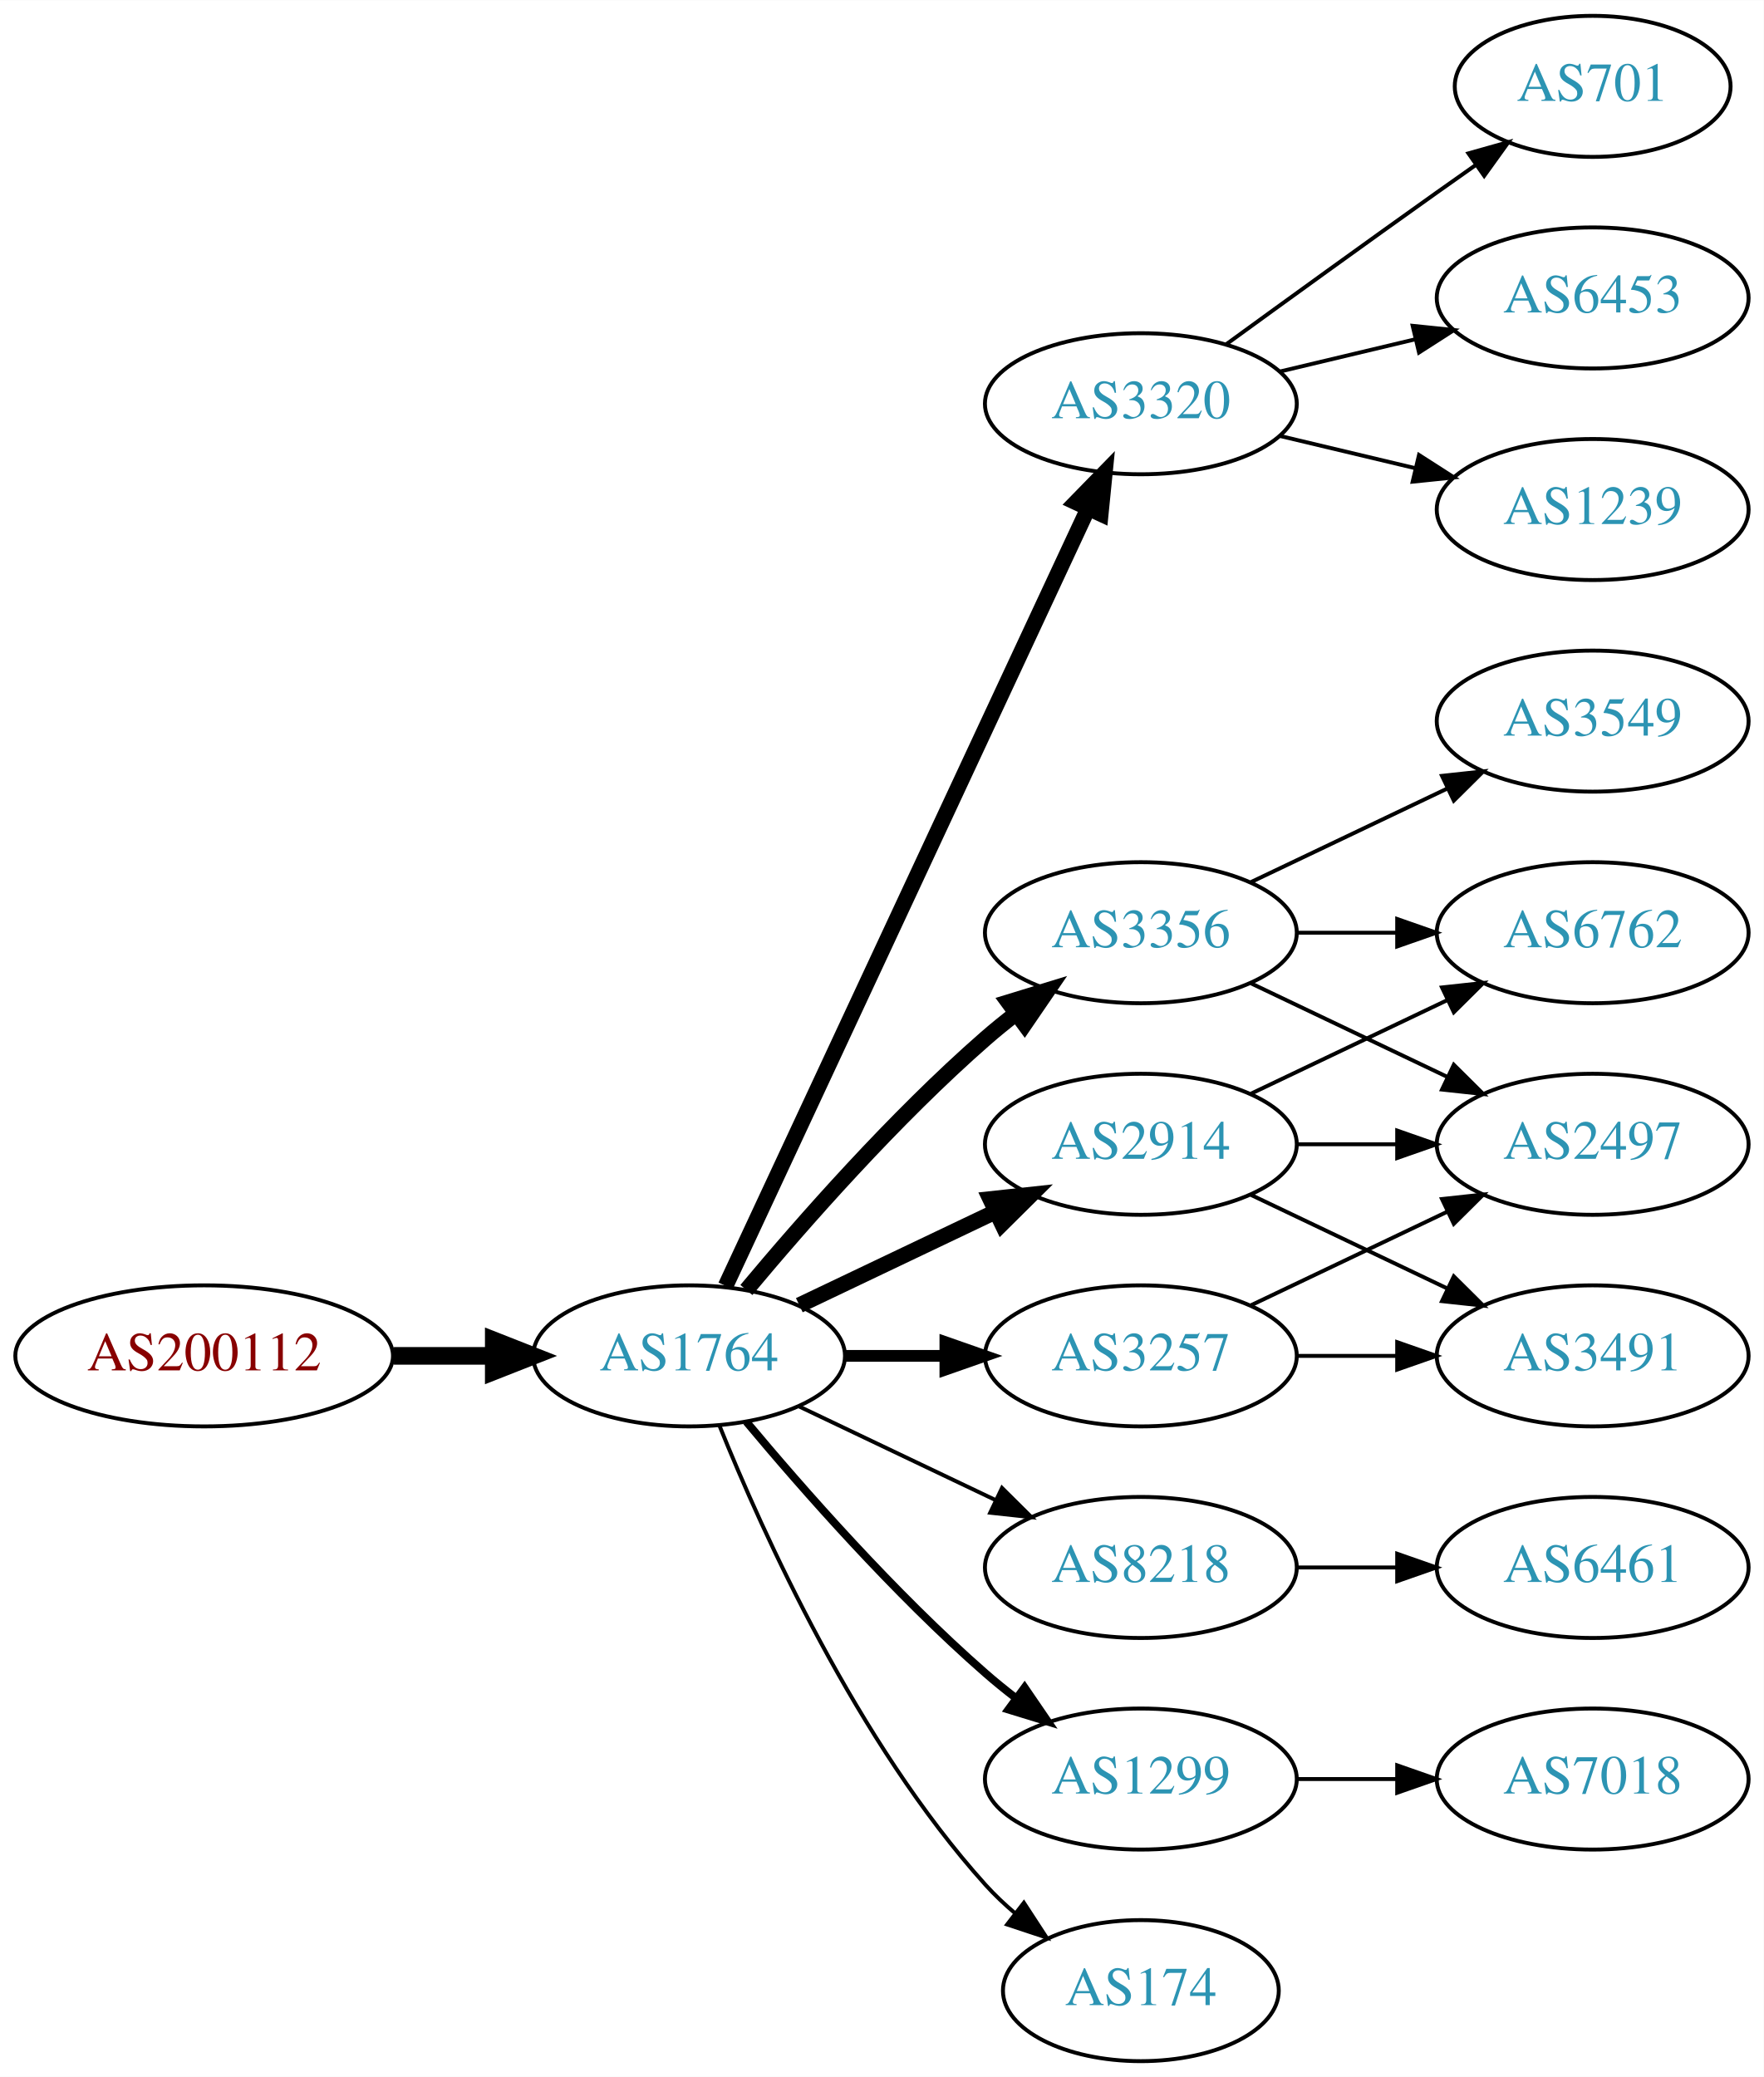
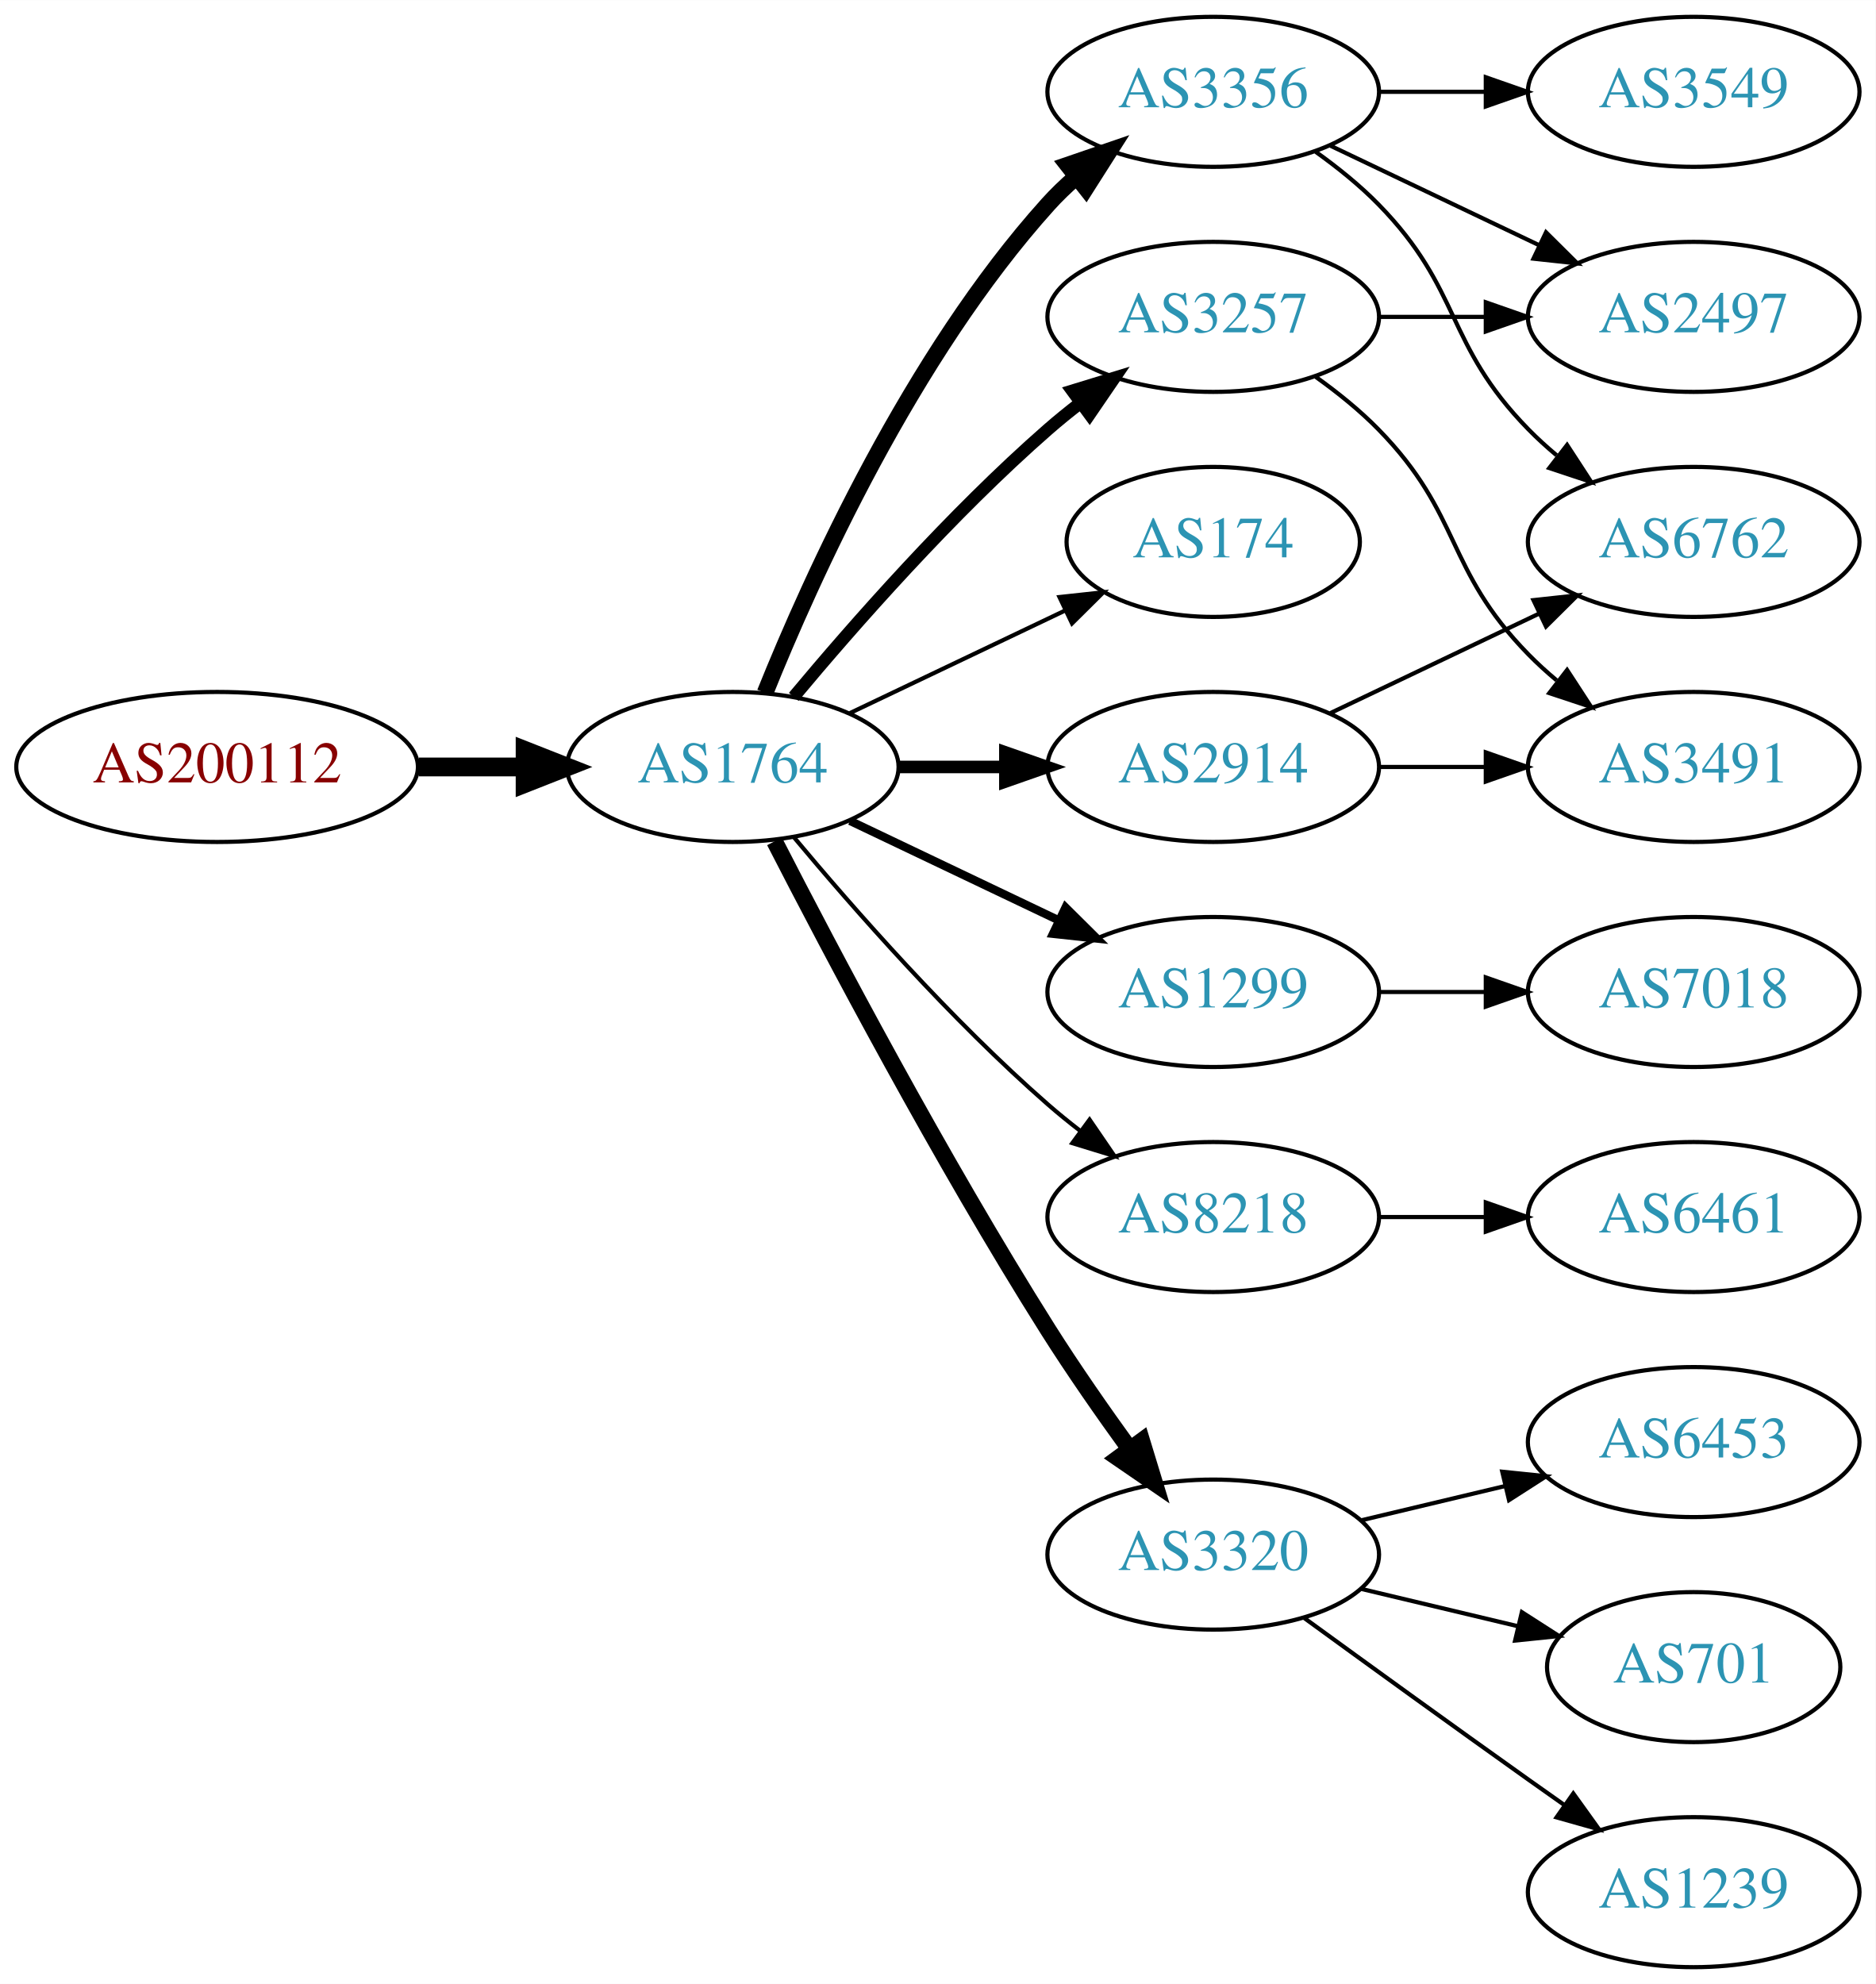
- <svg xmlns="http://www.w3.org/2000/svg" xmlns:xlink="http://www.w3.org/1999/xlink" width="450pt" height="530pt" viewBox="0.00 0.00 450.07 530.00">
-   <g id="graph0" class="graph" transform="scale(1 1) rotate(0) translate(4 526)">
-     <polygon fill="white" stroke="none" points="-4,4 -4,-526 446.07,-526 446.07,4 -4,4" />
+ <svg xmlns="http://www.w3.org/2000/svg" xmlns:xlink="http://www.w3.org/1999/xlink" width="450pt" height="476pt" viewBox="0.00 0.00 450.07 476.00">
+   <g id="graph0" class="graph" transform="scale(1 1) rotate(0) translate(4 472)">
+     <polygon fill="white" stroke="none" points="-4,4 -4,-472 446.07,-472 446.07,4 -4,4" />
    <g id="node1" class="node">
      <g id="a_node1">
        <a xlink:href="/asn/200112" xlink:title="AS200112 ~ DABIS GmbH [AT]">
-           <ellipse fill="#ffffff" stroke="black" cx="48.096" cy="-180" rx="48.192" ry="18" />
-           <text text-anchor="middle" x="48.096" y="-176.3" font-family="Times,serif" font-size="14.00" fill="#880000">AS200112</text>
+           <ellipse fill="#ffffff" stroke="black" cx="48.096" cy="-288" rx="48.192" ry="18" />
+           <text text-anchor="middle" x="48.096" y="-284.3" font-family="Times,serif" font-size="14.00" fill="#880000">AS200112</text>
        </a>
      </g>
    </g>
    <g id="node2" class="node">
      <g id="a_node2">
        <a xlink:href="/asn/1764" xlink:title="AS1764 ~ NEXTLAYER-AS [AT]">
-           <ellipse fill="#ffffff" stroke="black" cx="171.838" cy="-180" rx="39.794" ry="18" />
-           <text text-anchor="middle" x="171.838" y="-176.3" font-family="Times,serif" font-size="14.00" fill="#2c94b3">AS1764</text>
+           <ellipse fill="#ffffff" stroke="black" cx="171.838" cy="-288" rx="39.794" ry="18" />
+           <text text-anchor="middle" x="171.838" y="-284.3" font-family="Times,serif" font-size="14.00" fill="#2c94b3">AS1764</text>
        </a>
      </g>
    </g>
    <g id="edge1" class="edge">
-       <path fill="none" stroke="black" stroke-width="4.5" d="M96.513,-180C104.867,-180 113.577,-180 121.969,-180" />
-       <polygon fill="black" stroke="black" stroke-width="4.5" points="122.004,-183.938 132.004,-180 122.004,-176.063 122.004,-183.938" />
+       <path fill="none" stroke="black" stroke-width="4.5" d="M96.513,-288C104.867,-288 113.577,-288 121.969,-288" />
+       <polygon fill="black" stroke="black" stroke-width="4.5" points="122.004,-291.938 132.004,-288 122.004,-284.063 122.004,-291.938" />
    </g>
    <g id="node3" class="node">
      <g id="a_node3">
-         <a xlink:href="/asn/3320" xlink:title="AS3320 ~ DTAG [DE]">
-           <ellipse fill="#ffffff" stroke="black" cx="287.131" cy="-423" rx="39.794" ry="18" />
-           <text text-anchor="middle" x="287.131" y="-419.3" font-family="Times,serif" font-size="14.00" fill="#2c94b3">AS3320</text>
+         <a xlink:href="/asn/3356" xlink:title="AS3356 ~ Level 3 Parent, LLC [US]">
+           <ellipse fill="#ffffff" stroke="black" cx="287.131" cy="-450" rx="39.794" ry="18" />
+           <text text-anchor="middle" x="287.131" y="-446.3" font-family="Times,serif" font-size="14.00" fill="#2c94b3">AS3356</text>
        </a>
      </g>
    </g>
    <g id="edge2" class="edge">
-       <path fill="none" stroke="black" stroke-width="4" d="M181.169,-197.868C200.858,-240.101 250.358,-346.272 273.649,-396.227" />
-       <polygon fill="black" stroke="black" stroke-width="4" points="270.543,-397.849 277.941,-405.433 276.887,-394.891 270.543,-397.849" />
+       <path fill="none" stroke="black" stroke-width="4" d="M179.586,-305.787C190.637,-333.243 214.69,-386.578 247.484,-423 249.487,-425.224 251.706,-427.363 254.038,-429.397" />
+       <polygon fill="black" stroke="black" stroke-width="4" points="252.236,-432.433 262.257,-435.873 256.569,-426.935 252.236,-432.433" />
    </g>
    <g id="node4" class="node">
      <g id="a_node4">
-         <a xlink:href="/asn/3356" xlink:title="AS3356 ~ Level 3 Parent, LLC [US]">
-           <ellipse fill="#ffffff" stroke="black" cx="287.131" cy="-288" rx="39.794" ry="18" />
-           <text text-anchor="middle" x="287.131" y="-284.3" font-family="Times,serif" font-size="14.00" fill="#2c94b3">AS3356</text>
+         <a xlink:href="/asn/3257" xlink:title="AS3257 ~ GTT [DE]">
+           <ellipse fill="#ffffff" stroke="black" cx="287.131" cy="-396" rx="39.794" ry="18" />
+           <text text-anchor="middle" x="287.131" y="-392.3" font-family="Times,serif" font-size="14.00" fill="#2c94b3">AS3257</text>
        </a>
      </g>
    </g>
    <g id="edge3" class="edge">
-       <path fill="none" stroke="black" stroke-width="4" d="M186.468,-196.817C200.751,-213.929 224.297,-240.745 247.484,-261 249.95,-263.154 252.589,-265.294 255.286,-267.372" />
-       <polygon fill="black" stroke="black" stroke-width="4" points="253.311,-270.264 263.44,-273.37 257.459,-264.625 253.311,-270.264" />
+       <path fill="none" stroke="black" stroke-width="3" d="M186.468,-304.817C200.751,-321.929 224.297,-348.745 247.484,-369 249.95,-371.154 252.589,-373.294 255.286,-375.372" />
+       <polygon fill="black" stroke="black" stroke-width="3" points="253.311,-378.264 263.44,-381.37 257.459,-372.625 253.311,-378.264" />
    </g>
    <g id="node5" class="node">
      <g id="a_node5">
-         <a xlink:href="/asn/2914" xlink:title="AS2914 ~ NTT America, Inc. [US]">
-           <ellipse fill="#ffffff" stroke="black" cx="287.131" cy="-234" rx="39.794" ry="18" />
-           <text text-anchor="middle" x="287.131" y="-230.3" font-family="Times,serif" font-size="14.00" fill="#2c94b3">AS2914</text>
+         <a xlink:href="/asn/174" xlink:title="AS174 ~ Cogent Communications [US]">
+           <ellipse fill="#ffffff" stroke="black" cx="287.131" cy="-342" rx="35.194" ry="18" />
+           <text text-anchor="middle" x="287.131" y="-338.3" font-family="Times,serif" font-size="14.00" fill="#2c94b3">AS174</text>
        </a>
      </g>
    </g>
    <g id="edge4" class="edge">
-       <path fill="none" stroke="black" stroke-width="4" d="M199.974,-192.934C214.968,-200.081 233.789,-209.052 250.013,-216.785" />
-       <polygon fill="black" stroke="black" stroke-width="4" points="248.683,-220.028 259.216,-221.171 251.695,-213.709 248.683,-220.028" />
+       <path fill="none" stroke="black" d="M199.974,-300.934C215.406,-308.29 234.892,-317.577 251.427,-325.459" />
+       <polygon fill="black" stroke="black" points="250.236,-328.768 260.769,-329.911 253.247,-322.449 250.236,-328.768" />
    </g>
    <g id="node6" class="node">
      <g id="a_node6">
-         <a xlink:href="/asn/8218" xlink:title="AS8218 ~ legacy Neotelecoms [FR]">
-           <ellipse fill="#ffffff" stroke="black" cx="287.131" cy="-126" rx="39.794" ry="18" />
-           <text text-anchor="middle" x="287.131" y="-122.3" font-family="Times,serif" font-size="14.00" fill="#2c94b3">AS8218</text>
+         <a xlink:href="/asn/1299" xlink:title="AS1299 ~ Telia Carrier [EU]">
+           <ellipse fill="#ffffff" stroke="black" cx="287.131" cy="-234" rx="39.794" ry="18" />
+           <text text-anchor="middle" x="287.131" y="-230.3" font-family="Times,serif" font-size="14.00" fill="#2c94b3">AS1299</text>
        </a>
      </g>
    </g>
    <g id="edge5" class="edge">
-       <path fill="none" stroke="black" d="M199.974,-167.066C214.968,-159.919 233.789,-150.948 250.013,-143.215" />
-       <polygon fill="black" stroke="black" points="251.695,-146.291 259.216,-138.829 248.683,-139.972 251.695,-146.291" />
+       <path fill="none" stroke="black" stroke-width="2" d="M199.974,-275.066C214.968,-267.919 233.789,-258.948 250.013,-251.215" />
+       <polygon fill="black" stroke="black" stroke-width="2" points="251.695,-254.291 259.216,-246.829 248.683,-247.972 251.695,-254.291" />
    </g>
    <g id="node7" class="node">
      <g id="a_node7">
-         <a xlink:href="/asn/1299" xlink:title="AS1299 ~ Telia Carrier [EU]">
-           <ellipse fill="#ffffff" stroke="black" cx="287.131" cy="-72" rx="39.794" ry="18" />
-           <text text-anchor="middle" x="287.131" y="-68.3" font-family="Times,serif" font-size="14.00" fill="#2c94b3">AS1299</text>
+         <a xlink:href="/asn/8218" xlink:title="AS8218 ~ legacy Neotelecoms [FR]">
+           <ellipse fill="#ffffff" stroke="black" cx="287.131" cy="-180" rx="39.794" ry="18" />
+           <text text-anchor="middle" x="287.131" y="-176.3" font-family="Times,serif" font-size="14.00" fill="#2c94b3">AS8218</text>
        </a>
      </g>
    </g>
    <g id="edge6" class="edge">
-       <path fill="none" stroke="black" stroke-width="2" d="M186.468,-163.183C200.751,-146.071 224.297,-119.255 247.484,-99 249.95,-96.846 252.589,-94.706 255.286,-92.628" />
-       <polygon fill="black" stroke="black" stroke-width="2" points="257.459,-95.375 263.44,-86.63 253.311,-89.736 257.459,-95.375" />
+       <path fill="none" stroke="black" d="M186.468,-271.183C200.751,-254.071 224.297,-227.255 247.484,-207 249.95,-204.846 252.589,-202.706 255.286,-200.628" />
+       <polygon fill="black" stroke="black" points="257.459,-203.375 263.44,-194.63 253.311,-197.736 257.459,-203.375" />
    </g>
    <g id="node8" class="node">
      <g id="a_node8">
-         <a xlink:href="/asn/3257" xlink:title="AS3257 ~ GTT [DE]">
-           <ellipse fill="#ffffff" stroke="black" cx="287.131" cy="-180" rx="39.794" ry="18" />
-           <text text-anchor="middle" x="287.131" y="-176.3" font-family="Times,serif" font-size="14.00" fill="#2c94b3">AS3257</text>
+         <a xlink:href="/asn/3320" xlink:title="AS3320 ~ DTAG [DE]">
+           <ellipse fill="#ffffff" stroke="black" cx="287.131" cy="-99" rx="39.794" ry="18" />
+           <text text-anchor="middle" x="287.131" y="-95.3" font-family="Times,serif" font-size="14.00" fill="#2c94b3">AS3320</text>
        </a>
      </g>
    </g>
    <g id="edge7" class="edge">
-       <path fill="none" stroke="black" stroke-width="3" d="M211.51,-180C219.713,-180 228.477,-180 237.009,-180" />
-       <polygon fill="black" stroke="black" stroke-width="3" points="237.248,-183.5 247.248,-180 237.248,-176.5 237.248,-183.5" />
+       <path fill="none" stroke="black" stroke-width="4" d="M181.864,-270.148C195.3,-243.945 221.75,-193.763 247.484,-153 253.547,-143.396 260.667,-133.187 267.133,-124.261" />
+       <polygon fill="black" stroke="black" stroke-width="4" points="269.984,-126.291 273.075,-116.157 264.339,-122.152 269.984,-126.291" />
    </g>
    <g id="node9" class="node">
      <g id="a_node9">
-         <a xlink:href="/asn/174" xlink:title="AS174 ~ Cogent Communications [US]">
-           <ellipse fill="#ffffff" stroke="black" cx="287.131" cy="-18" rx="35.194" ry="18" />
-           <text text-anchor="middle" x="287.131" y="-14.3" font-family="Times,serif" font-size="14.00" fill="#2c94b3">AS174</text>
+         <a xlink:href="/asn/2914" xlink:title="AS2914 ~ NTT America, Inc. [US]">
+           <ellipse fill="#ffffff" stroke="black" cx="287.131" cy="-288" rx="39.794" ry="18" />
+           <text text-anchor="middle" x="287.131" y="-284.3" font-family="Times,serif" font-size="14.00" fill="#2c94b3">AS2914</text>
        </a>
      </g>
    </g>
    <g id="edge8" class="edge">
-       <path fill="none" stroke="black" d="M179.586,-162.213C190.637,-134.757 214.69,-81.422 247.484,-45 249.8,-42.428 252.405,-39.969 255.14,-37.657" />
-       <polygon fill="black" stroke="black" points="257.279,-40.428 263.064,-31.552 253.006,-34.883 257.279,-40.428" />
+       <path fill="none" stroke="black" stroke-width="3" d="M211.51,-288C219.713,-288 228.477,-288 237.009,-288" />
+       <polygon fill="black" stroke="black" stroke-width="3" points="237.248,-291.5 247.248,-288 237.248,-284.5 237.248,-291.5" />
    </g>
    <g id="node10" class="node">
      <g id="a_node10">
-         <a xlink:href="/asn/701" xlink:title="AS701 ~ UUNET [US]">
-           <ellipse fill="#ffffff" stroke="black" cx="402.424" cy="-504" rx="35.194" ry="18" />
-           <text text-anchor="middle" x="402.424" y="-500.3" font-family="Times,serif" font-size="14.00" fill="#2c94b3">AS701</text>
+         <a xlink:href="/asn/2497" xlink:title="AS2497 ~ Internet Initiative Japan Inc. [JP]">
+           <ellipse fill="#ffffff" stroke="black" cx="402.424" cy="-396" rx="39.794" ry="18" />
+           <text text-anchor="middle" x="402.424" y="-392.3" font-family="Times,serif" font-size="14.00" fill="#2c94b3">AS2497</text>
        </a>
      </g>
    </g>
    <g id="edge9" class="edge">
-       <path fill="none" stroke="black" d="M308.979,-438.222C323.913,-449.091 344.527,-464.025 362.777,-477 365.988,-479.282 369.357,-481.661 372.711,-484.018" />
-       <polygon fill="black" stroke="black" points="370.723,-486.899 380.922,-489.77 374.74,-481.166 370.723,-486.899" />
+       <path fill="none" stroke="black" d="M315.267,-437.066C330.261,-429.919 349.082,-420.948 365.306,-413.215" />
+       <polygon fill="black" stroke="black" points="366.988,-416.291 374.509,-408.829 363.976,-409.972 366.988,-416.291" />
    </g>
    <g id="node11" class="node">
      <g id="a_node11">
-         <a xlink:href="/asn/6453" xlink:title="AS6453 ~ TATA COMMUNICATIONS (AMERICA) INC [US]">
-           <ellipse fill="#ffffff" stroke="black" cx="402.424" cy="-450" rx="39.794" ry="18" />
-           <text text-anchor="middle" x="402.424" y="-446.3" font-family="Times,serif" font-size="14.00" fill="#2c94b3">AS6453</text>
+         <a xlink:href="/asn/6762" xlink:title="AS6762 ~ TELECOM ITALIA SPARKLE S.p.A. [IT]">
+           <ellipse fill="#ffffff" stroke="black" cx="402.424" cy="-342" rx="39.794" ry="18" />
+           <text text-anchor="middle" x="402.424" y="-338.3" font-family="Times,serif" font-size="14.00" fill="#2c94b3">AS6762</text>
        </a>
      </g>
    </g>
    <g id="edge10" class="edge">
-       <path fill="none" stroke="black" d="M322.738,-431.248C333.609,-433.838 345.764,-436.735 357.206,-439.462" />
-       <polygon fill="black" stroke="black" points="356.49,-442.889 367.029,-441.803 358.112,-436.08 356.49,-442.889" />
+       <path fill="none" stroke="black" d="M311.725,-435.611C316.981,-431.852 322.313,-427.563 326.777,-423 346.95,-402.383 342.605,-389.617 362.777,-369 364.87,-366.861 367.154,-364.782 369.53,-362.79" />
+       <polygon fill="black" stroke="black" points="372.049,-365.268 377.83,-356.389 367.774,-359.725 372.049,-365.268" />
    </g>
    <g id="node12" class="node">
      <g id="a_node12">
-         <a xlink:href="/asn/1239" xlink:title="AS1239 ~ Sprint [US]">
-           <ellipse fill="#ffffff" stroke="black" cx="402.424" cy="-396" rx="39.794" ry="18" />
-           <text text-anchor="middle" x="402.424" y="-392.3" font-family="Times,serif" font-size="14.00" fill="#2c94b3">AS1239</text>
+         <a xlink:href="/asn/3549" xlink:title="AS3549 ~ Level 3 Parent, LLC [US]">
+           <ellipse fill="#ffffff" stroke="black" cx="402.424" cy="-450" rx="39.794" ry="18" />
+           <text text-anchor="middle" x="402.424" y="-446.3" font-family="Times,serif" font-size="14.00" fill="#2c94b3">AS3549</text>
        </a>
      </g>
    </g>
    <g id="edge11" class="edge">
-       <path fill="none" stroke="black" d="M322.738,-414.752C333.609,-412.162 345.764,-409.265 357.206,-406.538" />
-       <polygon fill="black" stroke="black" points="358.112,-409.92 367.029,-404.197 356.49,-403.111 358.112,-409.92" />
+       <path fill="none" stroke="black" d="M326.803,-450C335.006,-450 343.77,-450 352.302,-450" />
+       <polygon fill="black" stroke="black" points="352.541,-453.5 362.541,-450 352.541,-446.5 352.541,-453.5" />
+     </g>
+     <g id="edge12" class="edge">
+       <path fill="none" stroke="black" d="M326.803,-396C335.006,-396 343.77,-396 352.302,-396" />
+       <polygon fill="black" stroke="black" points="352.541,-399.5 362.541,-396 352.541,-392.5 352.541,-399.5" />
    </g>
    <g id="node13" class="node">
      <g id="a_node13">
-         <a xlink:href="/asn/6762" xlink:title="AS6762 ~ TELECOM ITALIA SPARKLE S.p.A. [IT]">
+         <a xlink:href="/asn/3491" xlink:title="AS3491 ~ PCCW Global, Inc. [US]">
          <ellipse fill="#ffffff" stroke="black" cx="402.424" cy="-288" rx="39.794" ry="18" />
-           <text text-anchor="middle" x="402.424" y="-284.3" font-family="Times,serif" font-size="14.00" fill="#2c94b3">AS6762</text>
-         </a>
-       </g>
-     </g>
-     <g id="edge12" class="edge">
+           <text text-anchor="middle" x="402.424" y="-284.3" font-family="Times,serif" font-size="14.00" fill="#2c94b3">AS3491</text>
+         </a>
+       </g>
+     </g>
+     <g id="edge13" class="edge">
+       <path fill="none" stroke="black" d="M311.725,-381.611C316.981,-377.852 322.313,-373.563 326.777,-369 346.95,-348.383 342.605,-335.617 362.777,-315 364.87,-312.861 367.154,-310.782 369.53,-308.79" />
+       <polygon fill="black" stroke="black" points="372.049,-311.268 377.83,-302.389 367.774,-305.725 372.049,-311.268" />
+     </g>
+     <g id="node14" class="node">
+       <g id="a_node14">
+         <a xlink:href="/asn/7018" xlink:title="AS7018 ~ AT&amp;T Services, Inc. [US]">
+           <ellipse fill="#ffffff" stroke="black" cx="402.424" cy="-234" rx="39.794" ry="18" />
+           <text text-anchor="middle" x="402.424" y="-230.3" font-family="Times,serif" font-size="14.00" fill="#2c94b3">AS7018</text>
+         </a>
+       </g>
+     </g>
+     <g id="edge14" class="edge">
+       <path fill="none" stroke="black" d="M326.803,-234C335.006,-234 343.77,-234 352.302,-234" />
+       <polygon fill="black" stroke="black" points="352.541,-237.5 362.541,-234 352.541,-230.5 352.541,-237.5" />
+     </g>
+     <g id="node15" class="node">
+       <g id="a_node15">
+         <a xlink:href="/asn/6461" xlink:title="AS6461 ~ Zayo Bandwidth [US]">
+           <ellipse fill="#ffffff" stroke="black" cx="402.424" cy="-180" rx="39.794" ry="18" />
+           <text text-anchor="middle" x="402.424" y="-176.3" font-family="Times,serif" font-size="14.00" fill="#2c94b3">AS6461</text>
+         </a>
+       </g>
+     </g>
+     <g id="edge15" class="edge">
+       <path fill="none" stroke="black" d="M326.803,-180C335.006,-180 343.77,-180 352.302,-180" />
+       <polygon fill="black" stroke="black" points="352.541,-183.5 362.541,-180 352.541,-176.5 352.541,-183.5" />
+     </g>
+     <g id="node16" class="node">
+       <g id="a_node16">
+         <a xlink:href="/asn/6453" xlink:title="AS6453 ~ TATA COMMUNICATIONS (AMERICA) INC [US]">
+           <ellipse fill="#ffffff" stroke="black" cx="402.424" cy="-126" rx="39.794" ry="18" />
+           <text text-anchor="middle" x="402.424" y="-122.3" font-family="Times,serif" font-size="14.00" fill="#2c94b3">AS6453</text>
+         </a>
+       </g>
+     </g>
+     <g id="edge16" class="edge">
+       <path fill="none" stroke="black" d="M322.738,-107.248C333.609,-109.838 345.764,-112.735 357.206,-115.462" />
+       <polygon fill="black" stroke="black" points="356.49,-118.889 367.029,-117.803 358.112,-112.08 356.49,-118.889" />
+     </g>
+     <g id="node17" class="node">
+       <g id="a_node17">
+         <a xlink:href="/asn/701" xlink:title="AS701 ~ UUNET [US]">
+           <ellipse fill="#ffffff" stroke="black" cx="402.424" cy="-72" rx="35.194" ry="18" />
+           <text text-anchor="middle" x="402.424" y="-68.3" font-family="Times,serif" font-size="14.00" fill="#2c94b3">AS701</text>
+         </a>
+       </g>
+     </g>
+     <g id="edge17" class="edge">
+       <path fill="none" stroke="black" d="M322.738,-90.752C334.533,-87.942 347.837,-84.771 360.105,-81.847" />
+       <polygon fill="black" stroke="black" points="361.194,-85.186 370.11,-79.463 359.571,-78.376 361.194,-85.186" />
+     </g>
+     <g id="node18" class="node">
+       <g id="a_node18">
+         <a xlink:href="/asn/1239" xlink:title="AS1239 ~ Sprint [US]">
+           <ellipse fill="#ffffff" stroke="black" cx="402.424" cy="-18" rx="39.794" ry="18" />
+           <text text-anchor="middle" x="402.424" y="-14.3" font-family="Times,serif" font-size="14.00" fill="#2c94b3">AS1239</text>
+         </a>
+       </g>
+     </g>
+     <g id="edge18" class="edge">
+       <path fill="none" stroke="black" d="M308.979,-83.778C323.913,-72.909 344.527,-57.975 362.777,-45 365.598,-42.995 368.541,-40.915 371.489,-38.841" />
+       <polygon fill="black" stroke="black" points="373.535,-41.681 379.714,-33.074 369.516,-35.95 373.535,-41.681" />
+     </g>
+     <g id="edge19" class="edge">
+       <path fill="none" stroke="black" d="M315.267,-300.934C330.261,-308.081 349.082,-317.052 365.306,-324.785" />
+       <polygon fill="black" stroke="black" points="363.976,-328.028 374.509,-329.171 366.988,-321.709 363.976,-328.028" />
+     </g>
+     <g id="edge20" class="edge">
      <path fill="none" stroke="black" d="M326.803,-288C335.006,-288 343.77,-288 352.302,-288" />
      <polygon fill="black" stroke="black" points="352.541,-291.5 362.541,-288 352.541,-284.5 352.541,-291.5" />
    </g>
-     <g id="node14" class="node">
-       <g id="a_node14">
-         <a xlink:href="/asn/3549" xlink:title="AS3549 ~ Level 3 Parent, LLC [US]">
-           <ellipse fill="#ffffff" stroke="black" cx="402.424" cy="-342" rx="39.794" ry="18" />
-           <text text-anchor="middle" x="402.424" y="-338.3" font-family="Times,serif" font-size="14.00" fill="#2c94b3">AS3549</text>
-         </a>
-       </g>
-     </g>
-     <g id="edge13" class="edge">
-       <path fill="none" stroke="black" d="M315.267,-300.934C330.261,-308.081 349.082,-317.052 365.306,-324.785" />
-       <polygon fill="black" stroke="black" points="363.976,-328.028 374.509,-329.171 366.988,-321.709 363.976,-328.028" />
-     </g>
-     <g id="node15" class="node">
-       <g id="a_node15">
-         <a xlink:href="/asn/2497" xlink:title="AS2497 ~ Internet Initiative Japan Inc. [JP]">
-           <ellipse fill="#ffffff" stroke="black" cx="402.424" cy="-234" rx="39.794" ry="18" />
-           <text text-anchor="middle" x="402.424" y="-230.3" font-family="Times,serif" font-size="14.00" fill="#2c94b3">AS2497</text>
-         </a>
-       </g>
-     </g>
-     <g id="edge14" class="edge">
-       <path fill="none" stroke="black" d="M315.267,-275.066C330.261,-267.919 349.082,-258.948 365.306,-251.215" />
-       <polygon fill="black" stroke="black" points="366.988,-254.291 374.509,-246.829 363.976,-247.972 366.988,-254.291" />
-     </g>
-     <g id="edge15" class="edge">
-       <path fill="none" stroke="black" d="M315.267,-246.934C330.261,-254.081 349.082,-263.052 365.306,-270.785" />
-       <polygon fill="black" stroke="black" points="363.976,-274.028 374.509,-275.171 366.988,-267.709 363.976,-274.028" />
-     </g>
-     <g id="edge17" class="edge">
-       <path fill="none" stroke="black" d="M326.803,-234C335.006,-234 343.77,-234 352.302,-234" />
-       <polygon fill="black" stroke="black" points="352.541,-237.5 362.541,-234 352.541,-230.5 352.541,-237.5" />
-     </g>
-     <g id="node16" class="node">
-       <g id="a_node16">
-         <a xlink:href="/asn/3491" xlink:title="AS3491 ~ PCCW Global, Inc. [US]">
-           <ellipse fill="#ffffff" stroke="black" cx="402.424" cy="-180" rx="39.794" ry="18" />
-           <text text-anchor="middle" x="402.424" y="-176.3" font-family="Times,serif" font-size="14.00" fill="#2c94b3">AS3491</text>
-         </a>
-       </g>
-     </g>
-     <g id="edge16" class="edge">
-       <path fill="none" stroke="black" d="M315.267,-221.066C330.261,-213.919 349.082,-204.948 365.306,-197.215" />
-       <polygon fill="black" stroke="black" points="366.988,-200.291 374.509,-192.829 363.976,-193.972 366.988,-200.291" />
-     </g>
-     <g id="node17" class="node">
-       <g id="a_node17">
-         <a xlink:href="/asn/6461" xlink:title="AS6461 ~ Zayo Bandwidth [US]">
-           <ellipse fill="#ffffff" stroke="black" cx="402.424" cy="-126" rx="39.794" ry="18" />
-           <text text-anchor="middle" x="402.424" y="-122.3" font-family="Times,serif" font-size="14.00" fill="#2c94b3">AS6461</text>
-         </a>
-       </g>
-     </g>
-     <g id="edge18" class="edge">
-       <path fill="none" stroke="black" d="M326.803,-126C335.006,-126 343.77,-126 352.302,-126" />
-       <polygon fill="black" stroke="black" points="352.541,-129.5 362.541,-126 352.541,-122.5 352.541,-129.5" />
-     </g>
-     <g id="node18" class="node">
-       <g id="a_node18">
-         <a xlink:href="/asn/7018" xlink:title="AS7018 ~ AT&amp;T Services, Inc. [US]">
-           <ellipse fill="#ffffff" stroke="black" cx="402.424" cy="-72" rx="39.794" ry="18" />
-           <text text-anchor="middle" x="402.424" y="-68.3" font-family="Times,serif" font-size="14.00" fill="#2c94b3">AS7018</text>
-         </a>
-       </g>
-     </g>
-     <g id="edge21" class="edge">
-       <path fill="none" stroke="black" d="M326.803,-72C335.006,-72 343.77,-72 352.302,-72" />
-       <polygon fill="black" stroke="black" points="352.541,-75.5 362.541,-72 352.541,-68.5 352.541,-75.5" />
-     </g>
-     <g id="edge20" class="edge">
-       <path fill="none" stroke="black" d="M315.267,-192.934C330.261,-200.081 349.082,-209.052 365.306,-216.785" />
-       <polygon fill="black" stroke="black" points="363.976,-220.028 374.509,-221.171 366.988,-213.709 363.976,-220.028" />
-     </g>
-     <g id="edge19" class="edge">
-       <path fill="none" stroke="black" d="M326.803,-180C335.006,-180 343.77,-180 352.302,-180" />
-       <polygon fill="black" stroke="black" points="352.541,-183.5 362.541,-180 352.541,-176.5 352.541,-183.5" />
-     </g>
  </g>
</svg>
